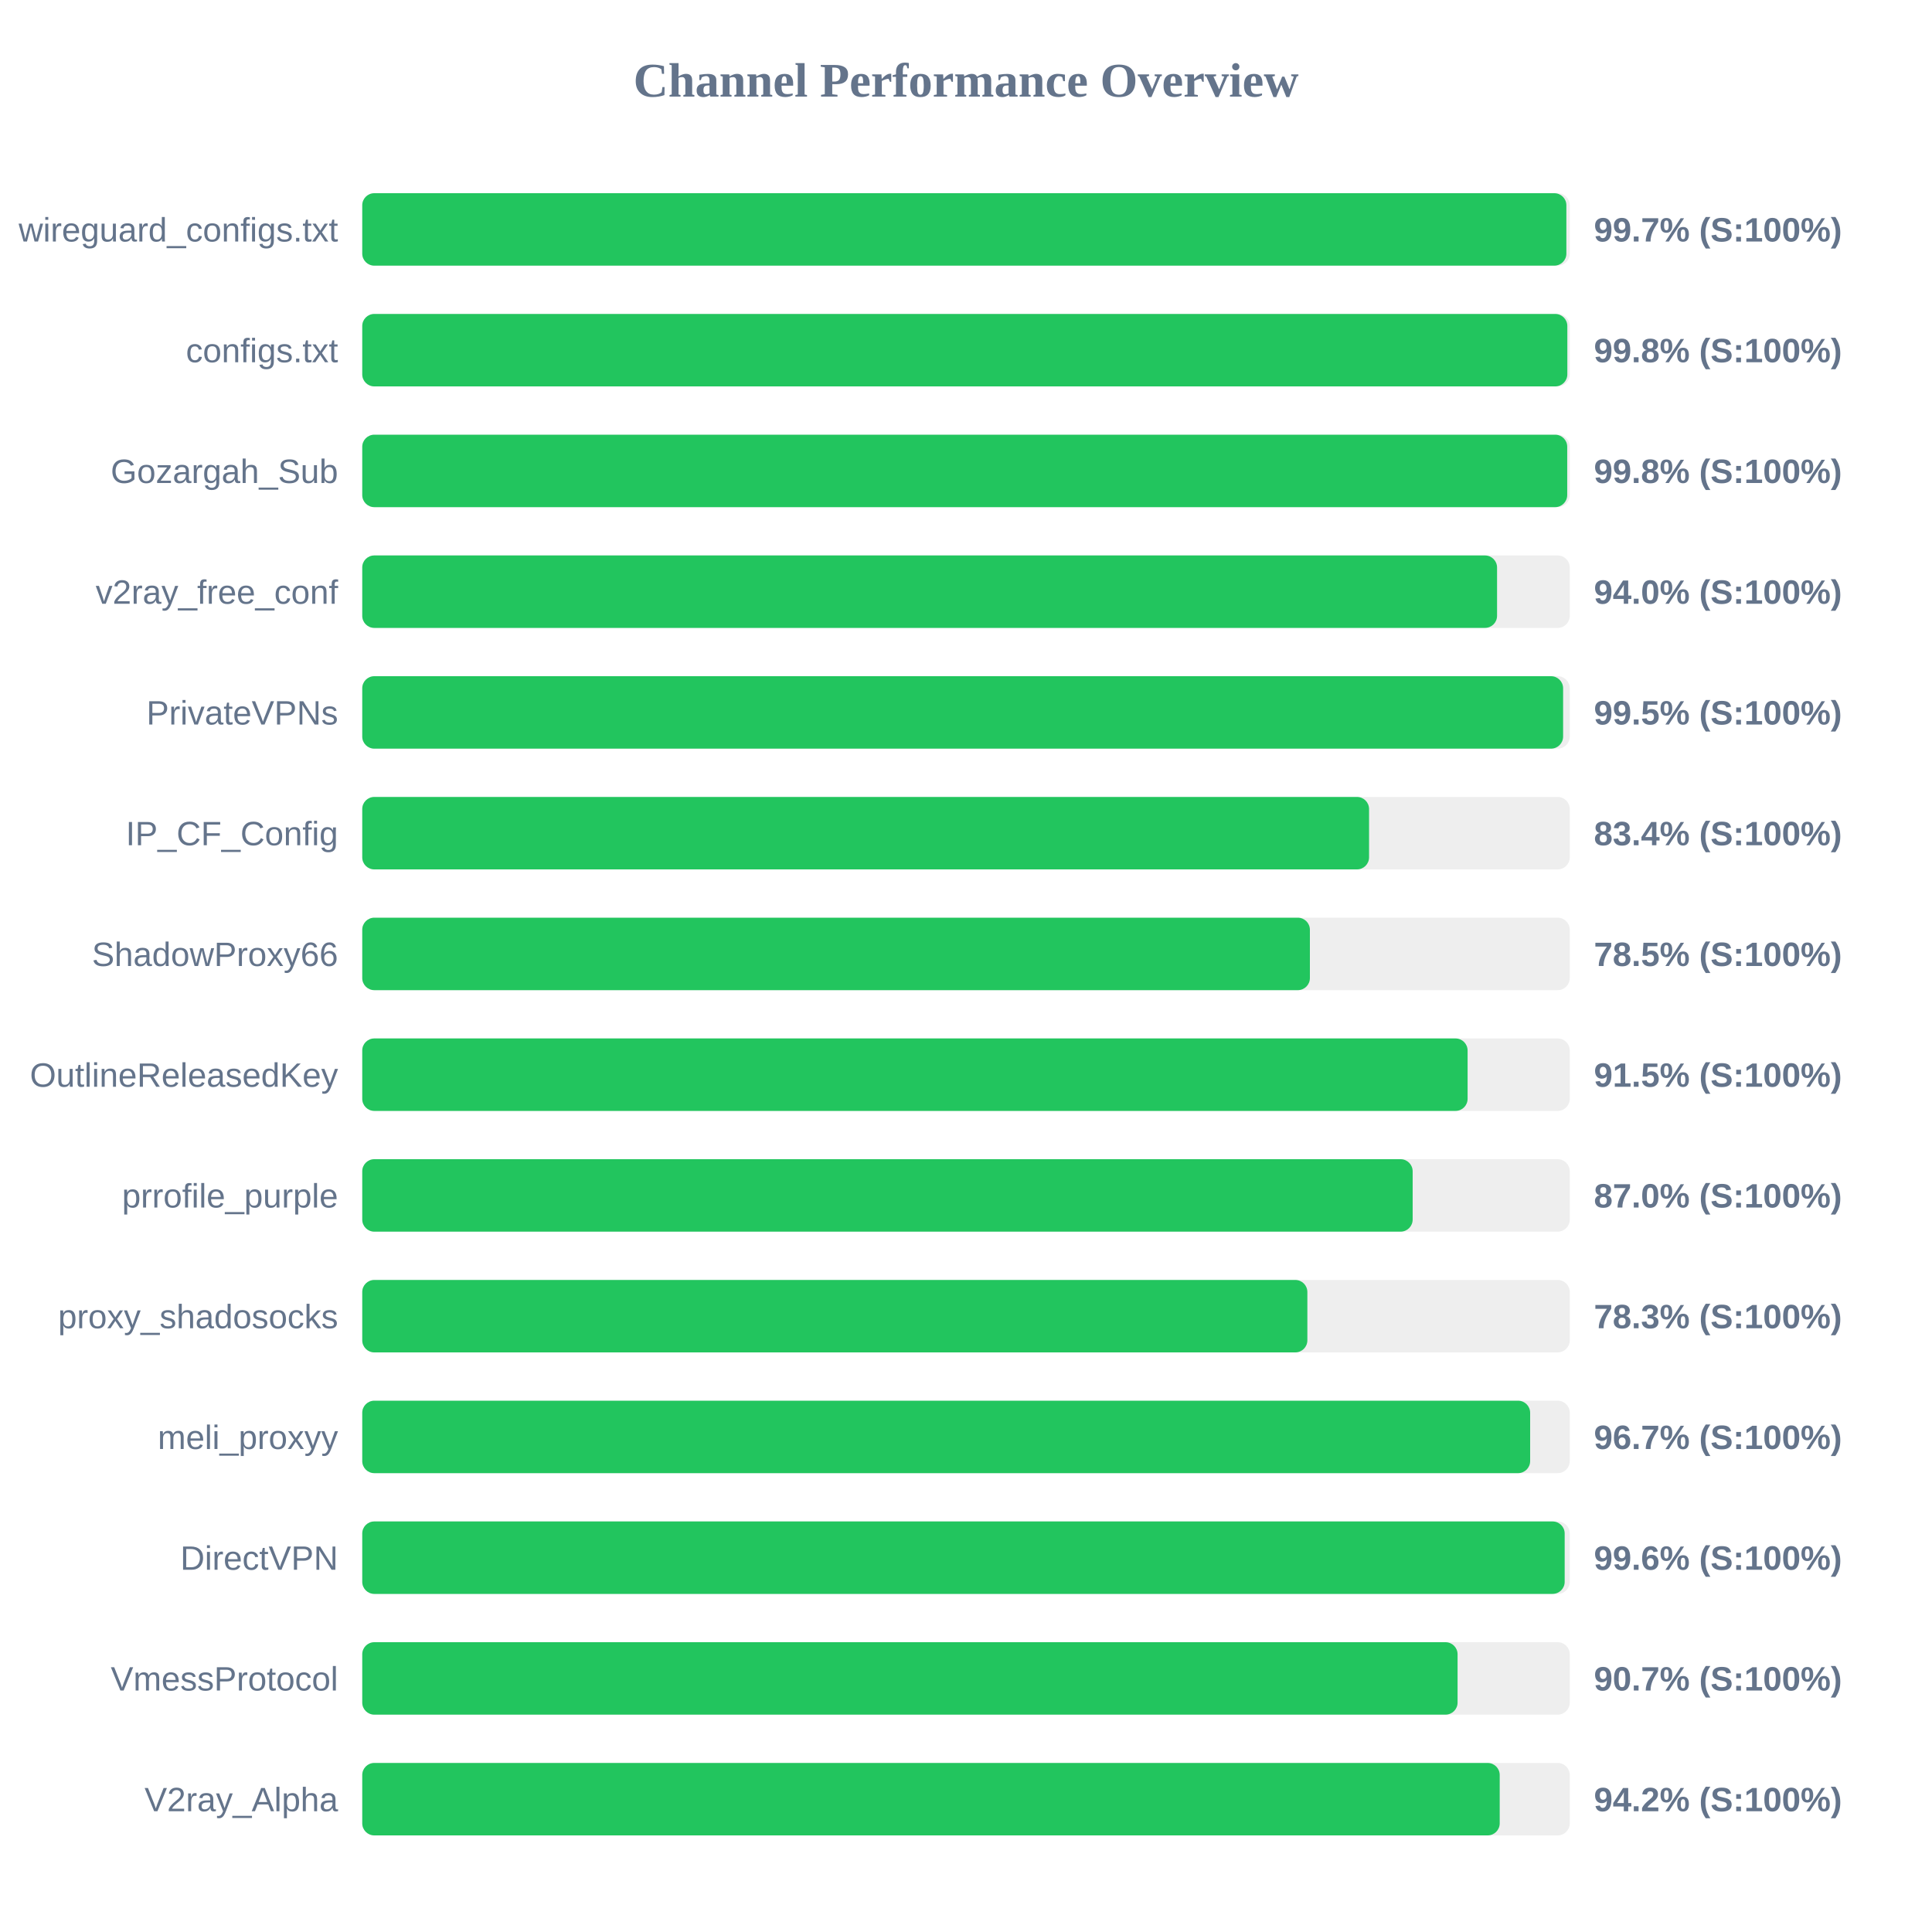
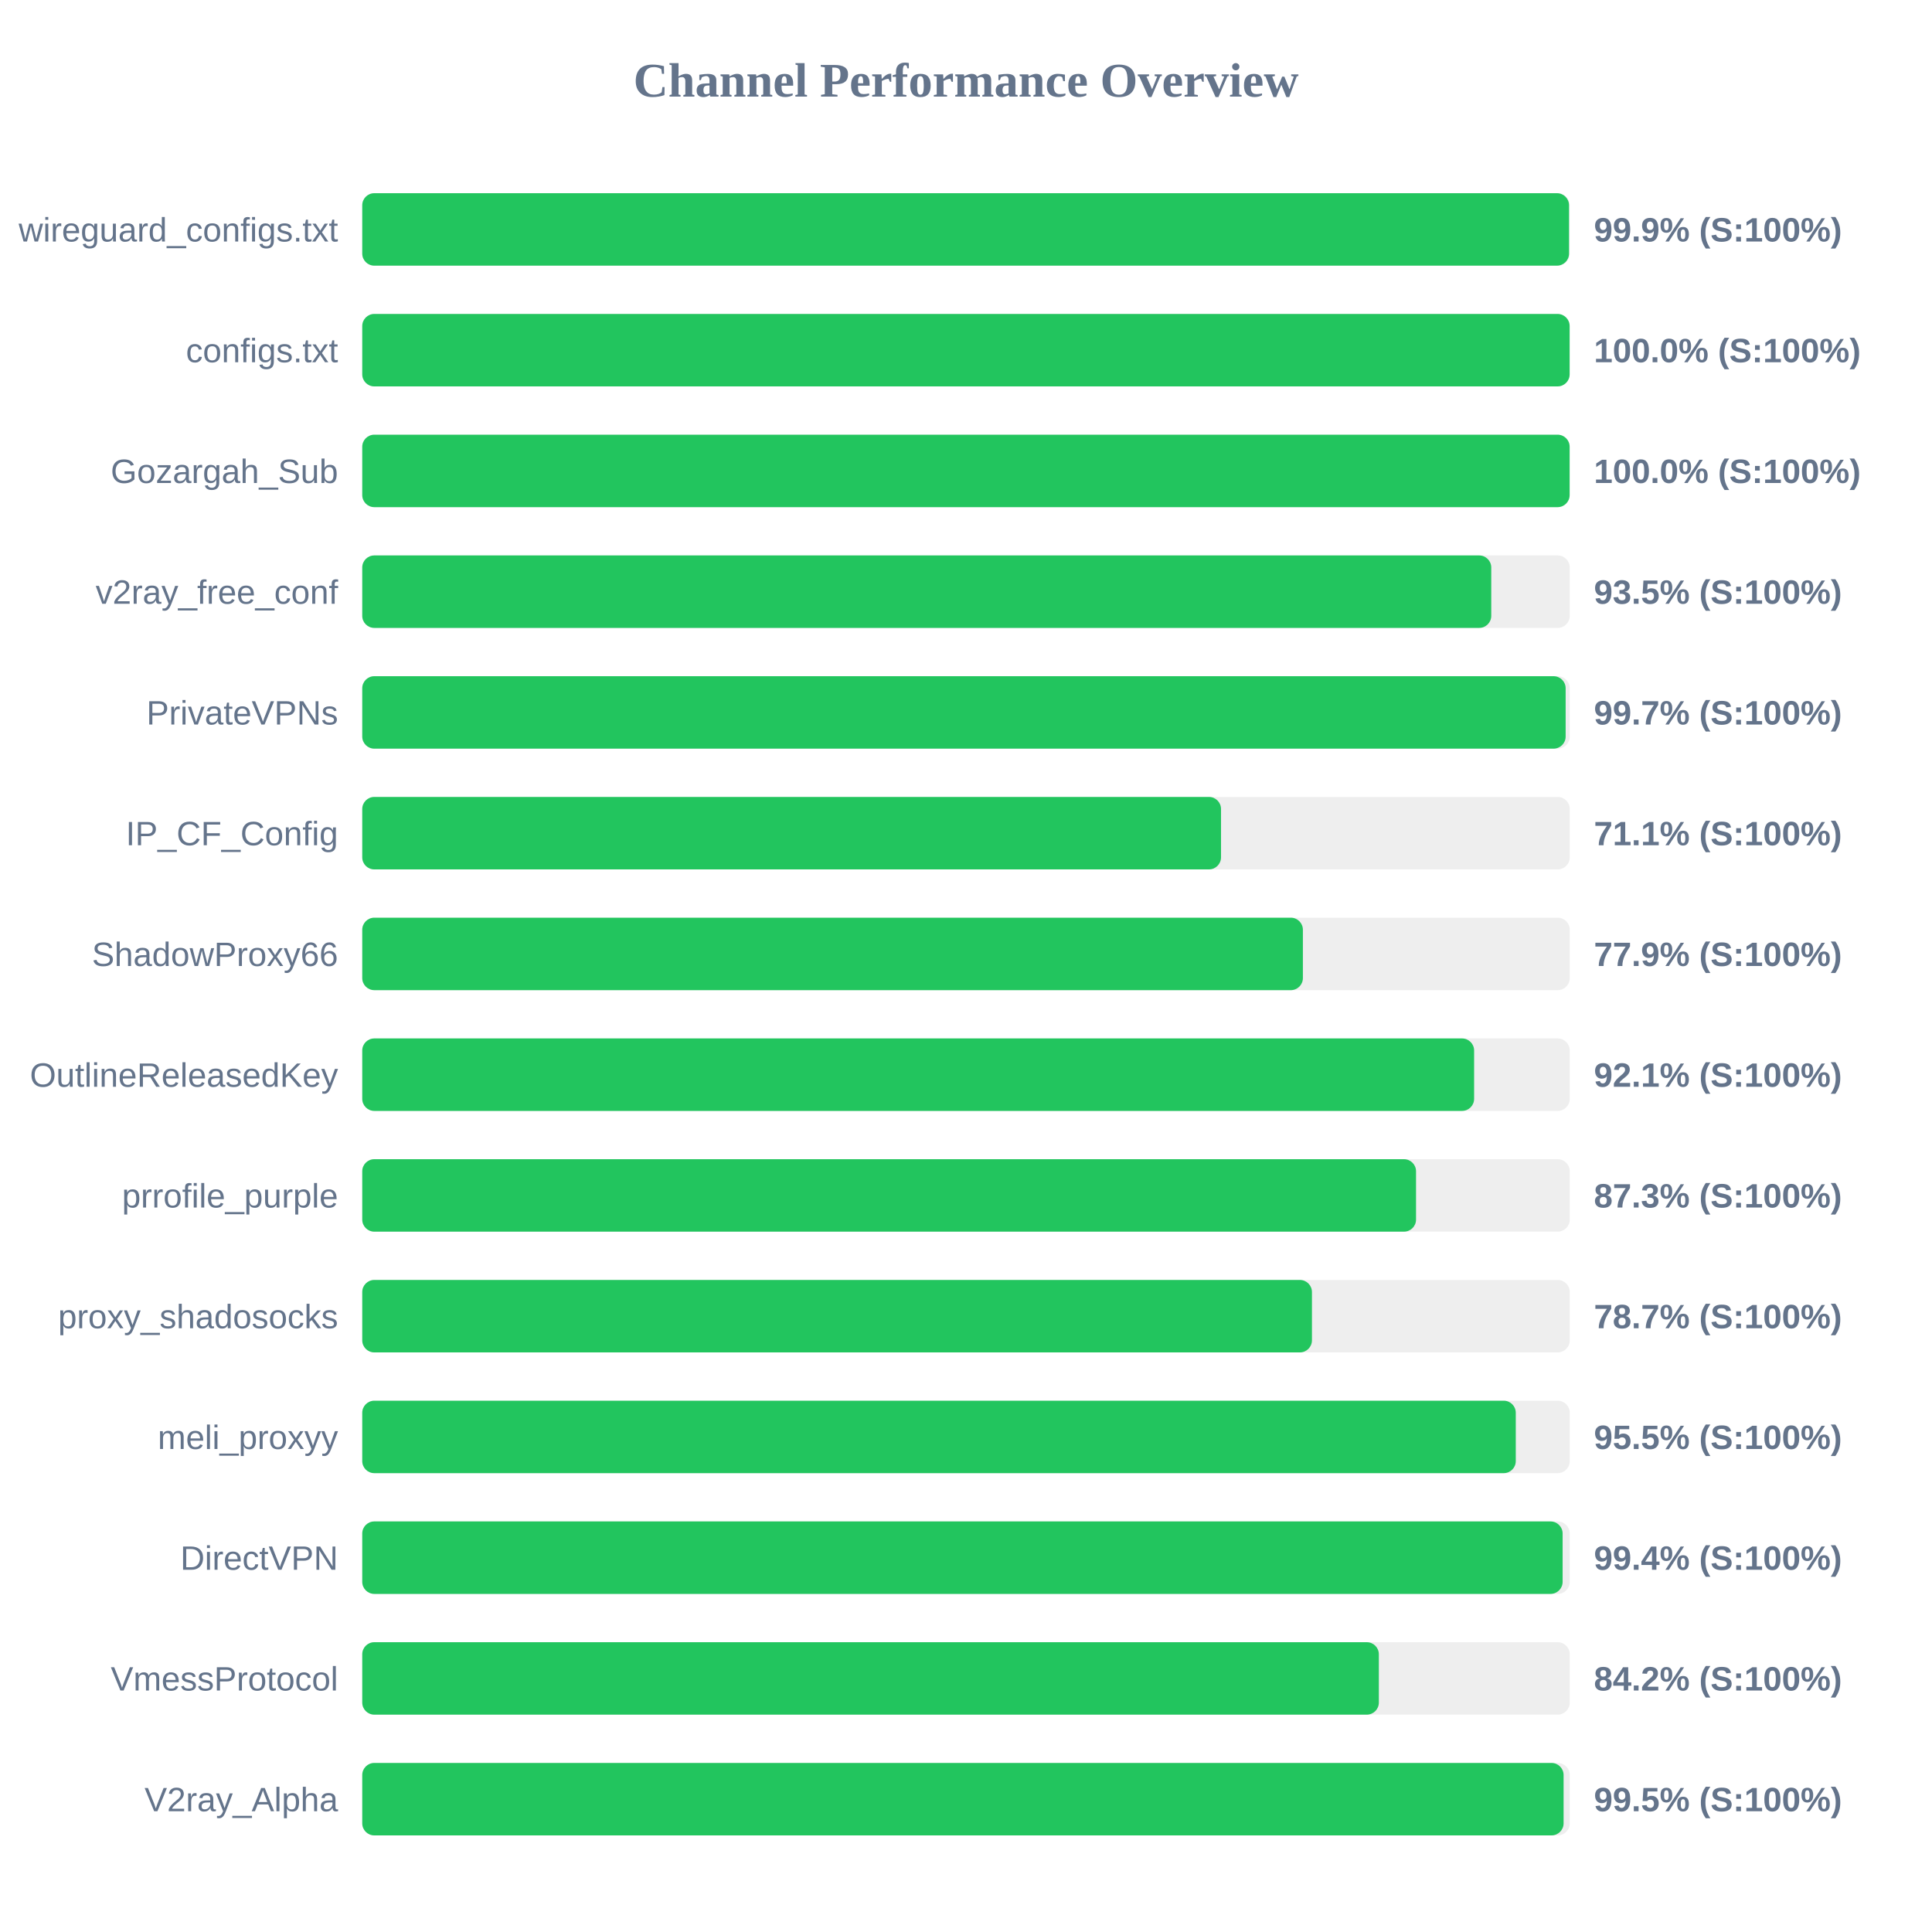
<svg xmlns="http://www.w3.org/2000/svg" width="800" height="800" version="1.1">
  <style>
        .row { font: 14px Arial; fill: #64748b; }
        .score { font: bold 14px Arial; fill: #64748b; }
    </style>
  <text x="400" y="40" text-anchor="middle" font-size="20px" font-weight="bold" fill="#64748b">Channel Performance Overview</text>
  <rect x="150" y="80" width="500" height="30" fill="#eee" rx="5" />
-   <rect x="150" y="80" width="498.6" height="30" fill="#22c55e" rx="5" />
+   <rect x="150" y="80" width="499.7" height="30" fill="#22c55e" rx="5" />
  <text x="140" y="100" text-anchor="end" class="row">wireguard_configs.txt</text>
-   <text x="660" y="100" text-anchor="start" class="score">99.7% (S:100%)</text>
+   <text x="660" y="100" text-anchor="start" class="score">99.9% (S:100%)</text>
  <rect x="150" y="130" width="500" height="30" fill="#eee" rx="5" />
-   <rect x="150" y="130" width="499.0" height="30" fill="#22c55e" rx="5" />
+   <rect x="150" y="130" width="499.95" height="30" fill="#22c55e" rx="5" />
  <text x="140" y="150" text-anchor="end" class="row">configs.txt</text>
-   <text x="660" y="150" text-anchor="start" class="score">99.8% (S:100%)</text>
+   <text x="660" y="150" text-anchor="start" class="score">100.0% (S:100%)</text>
  <rect x="150" y="180" width="500" height="30" fill="#eee" rx="5" />
-   <rect x="150" y="180" width="498.95" height="30" fill="#22c55e" rx="5" />
+   <rect x="150" y="180" width="499.95" height="30" fill="#22c55e" rx="5" />
  <text x="140" y="200" text-anchor="end" class="row">Gozargah_Sub</text>
-   <text x="660" y="200" text-anchor="start" class="score">99.8% (S:100%)</text>
+   <text x="660" y="200" text-anchor="start" class="score">100.0% (S:100%)</text>
  <rect x="150" y="230" width="500" height="30" fill="#eee" rx="5" />
-   <rect x="150" y="230" width="469.9" height="30" fill="#22c55e" rx="5" />
+   <rect x="150" y="230" width="467.5" height="30" fill="#22c55e" rx="5" />
  <text x="140" y="250" text-anchor="end" class="row">v2ray_free_conf</text>
-   <text x="660" y="250" text-anchor="start" class="score">94.0% (S:100%)</text>
+   <text x="660" y="250" text-anchor="start" class="score">93.5% (S:100%)</text>
  <rect x="150" y="280" width="500" height="30" fill="#eee" rx="5" />
-   <rect x="150" y="280" width="497.25" height="30" fill="#22c55e" rx="5" />
+   <rect x="150" y="280" width="498.3" height="30" fill="#22c55e" rx="5" />
  <text x="140" y="300" text-anchor="end" class="row">PrivateVPNs</text>
-   <text x="660" y="300" text-anchor="start" class="score">99.5% (S:100%)</text>
+   <text x="660" y="300" text-anchor="start" class="score">99.7% (S:100%)</text>
  <rect x="150" y="330" width="500" height="30" fill="#eee" rx="5" />
-   <rect x="150" y="330" width="416.9" height="30" fill="#22c55e" rx="5" />
+   <rect x="150" y="330" width="355.6" height="30" fill="#22c55e" rx="5" />
  <text x="140" y="350" text-anchor="end" class="row">IP_CF_Config</text>
-   <text x="660" y="350" text-anchor="start" class="score">83.4% (S:100%)</text>
+   <text x="660" y="350" text-anchor="start" class="score">71.1% (S:100%)</text>
  <rect x="150" y="380" width="500" height="30" fill="#eee" rx="5" />
-   <rect x="150" y="380" width="392.4" height="30" fill="#22c55e" rx="5" />
+   <rect x="150" y="380" width="389.5" height="30" fill="#22c55e" rx="5" />
  <text x="140" y="400" text-anchor="end" class="row">ShadowProxy66</text>
-   <text x="660" y="400" text-anchor="start" class="score">78.5% (S:100%)</text>
+   <text x="660" y="400" text-anchor="start" class="score">77.9% (S:100%)</text>
  <rect x="150" y="430" width="500" height="30" fill="#eee" rx="5" />
-   <rect x="150" y="430" width="457.7" height="30" fill="#22c55e" rx="5" />
+   <rect x="150" y="430" width="460.4" height="30" fill="#22c55e" rx="5" />
  <text x="140" y="450" text-anchor="end" class="row">OutlineReleasedKey</text>
-   <text x="660" y="450" text-anchor="start" class="score">91.5% (S:100%)</text>
+   <text x="660" y="450" text-anchor="start" class="score">92.1% (S:100%)</text>
  <rect x="150" y="480" width="500" height="30" fill="#eee" rx="5" />
-   <rect x="150" y="480" width="434.95" height="30" fill="#22c55e" rx="5" />
+   <rect x="150" y="480" width="436.35" height="30" fill="#22c55e" rx="5" />
  <text x="140" y="500" text-anchor="end" class="row">prrofile_purple</text>
-   <text x="660" y="500" text-anchor="start" class="score">87.0% (S:100%)</text>
+   <text x="660" y="500" text-anchor="start" class="score">87.3% (S:100%)</text>
  <rect x="150" y="530" width="500" height="30" fill="#eee" rx="5" />
-   <rect x="150" y="530" width="391.35" height="30" fill="#22c55e" rx="5" />
+   <rect x="150" y="530" width="393.25" height="30" fill="#22c55e" rx="5" />
  <text x="140" y="550" text-anchor="end" class="row">proxy_shadosocks</text>
-   <text x="660" y="550" text-anchor="start" class="score">78.3% (S:100%)</text>
+   <text x="660" y="550" text-anchor="start" class="score">78.7% (S:100%)</text>
  <rect x="150" y="580" width="500" height="30" fill="#eee" rx="5" />
-   <rect x="150" y="580" width="483.6" height="30" fill="#22c55e" rx="5" />
+   <rect x="150" y="580" width="477.65" height="30" fill="#22c55e" rx="5" />
  <text x="140" y="600" text-anchor="end" class="row">meli_proxyy</text>
-   <text x="660" y="600" text-anchor="start" class="score">96.7% (S:100%)</text>
+   <text x="660" y="600" text-anchor="start" class="score">95.5% (S:100%)</text>
  <rect x="150" y="630" width="500" height="30" fill="#eee" rx="5" />
-   <rect x="150" y="630" width="497.9" height="30" fill="#22c55e" rx="5" />
+   <rect x="150" y="630" width="497.05" height="30" fill="#22c55e" rx="5" />
  <text x="140" y="650" text-anchor="end" class="row">DirectVPN</text>
-   <text x="660" y="650" text-anchor="start" class="score">99.6% (S:100%)</text>
+   <text x="660" y="650" text-anchor="start" class="score">99.4% (S:100%)</text>
  <rect x="150" y="680" width="500" height="30" fill="#eee" rx="5" />
-   <rect x="150" y="680" width="453.55" height="30" fill="#22c55e" rx="5" />
+   <rect x="150" y="680" width="420.95" height="30" fill="#22c55e" rx="5" />
  <text x="140" y="700" text-anchor="end" class="row">VmessProtocol</text>
-   <text x="660" y="700" text-anchor="start" class="score">90.7% (S:100%)</text>
+   <text x="660" y="700" text-anchor="start" class="score">84.2% (S:100%)</text>
  <rect x="150" y="730" width="500" height="30" fill="#eee" rx="5" />
-   <rect x="150" y="730" width="471.0" height="30" fill="#22c55e" rx="5" />
+   <rect x="150" y="730" width="497.45" height="30" fill="#22c55e" rx="5" />
  <text x="140" y="750" text-anchor="end" class="row">V2ray_Alpha</text>
-   <text x="660" y="750" text-anchor="start" class="score">94.2% (S:100%)</text>
+   <text x="660" y="750" text-anchor="start" class="score">99.5% (S:100%)</text>
</svg>
